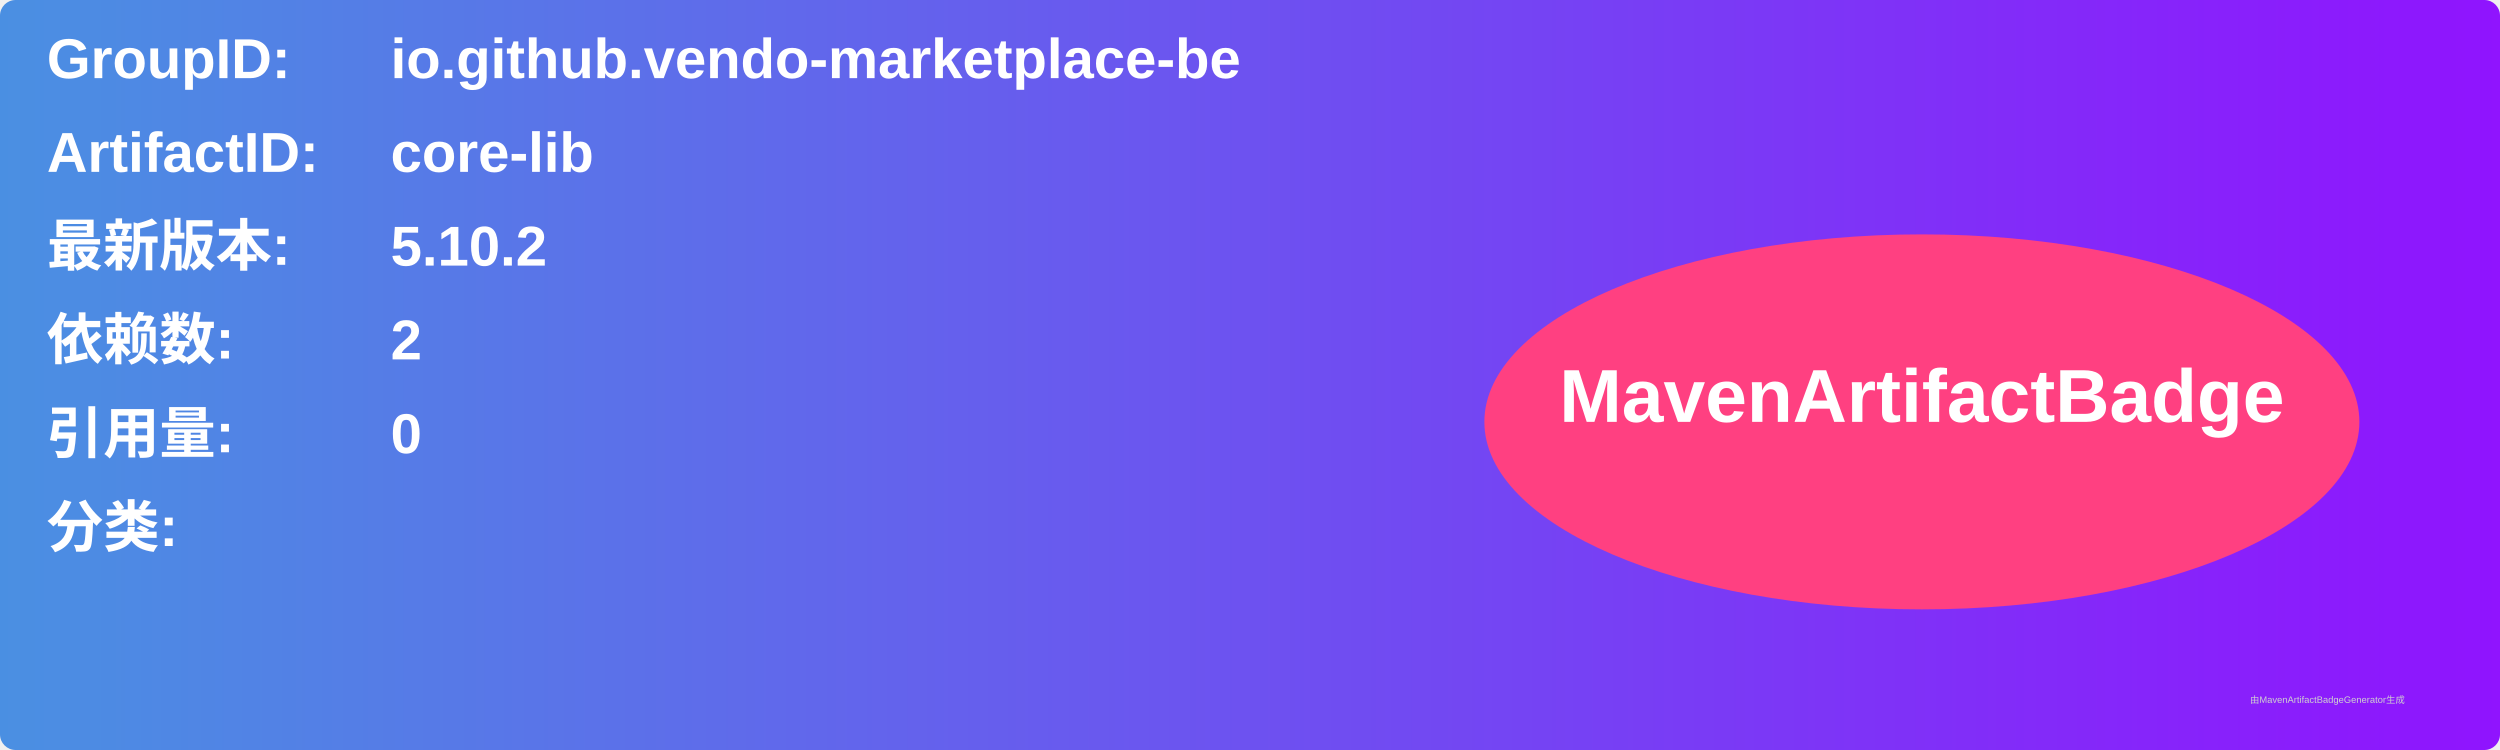
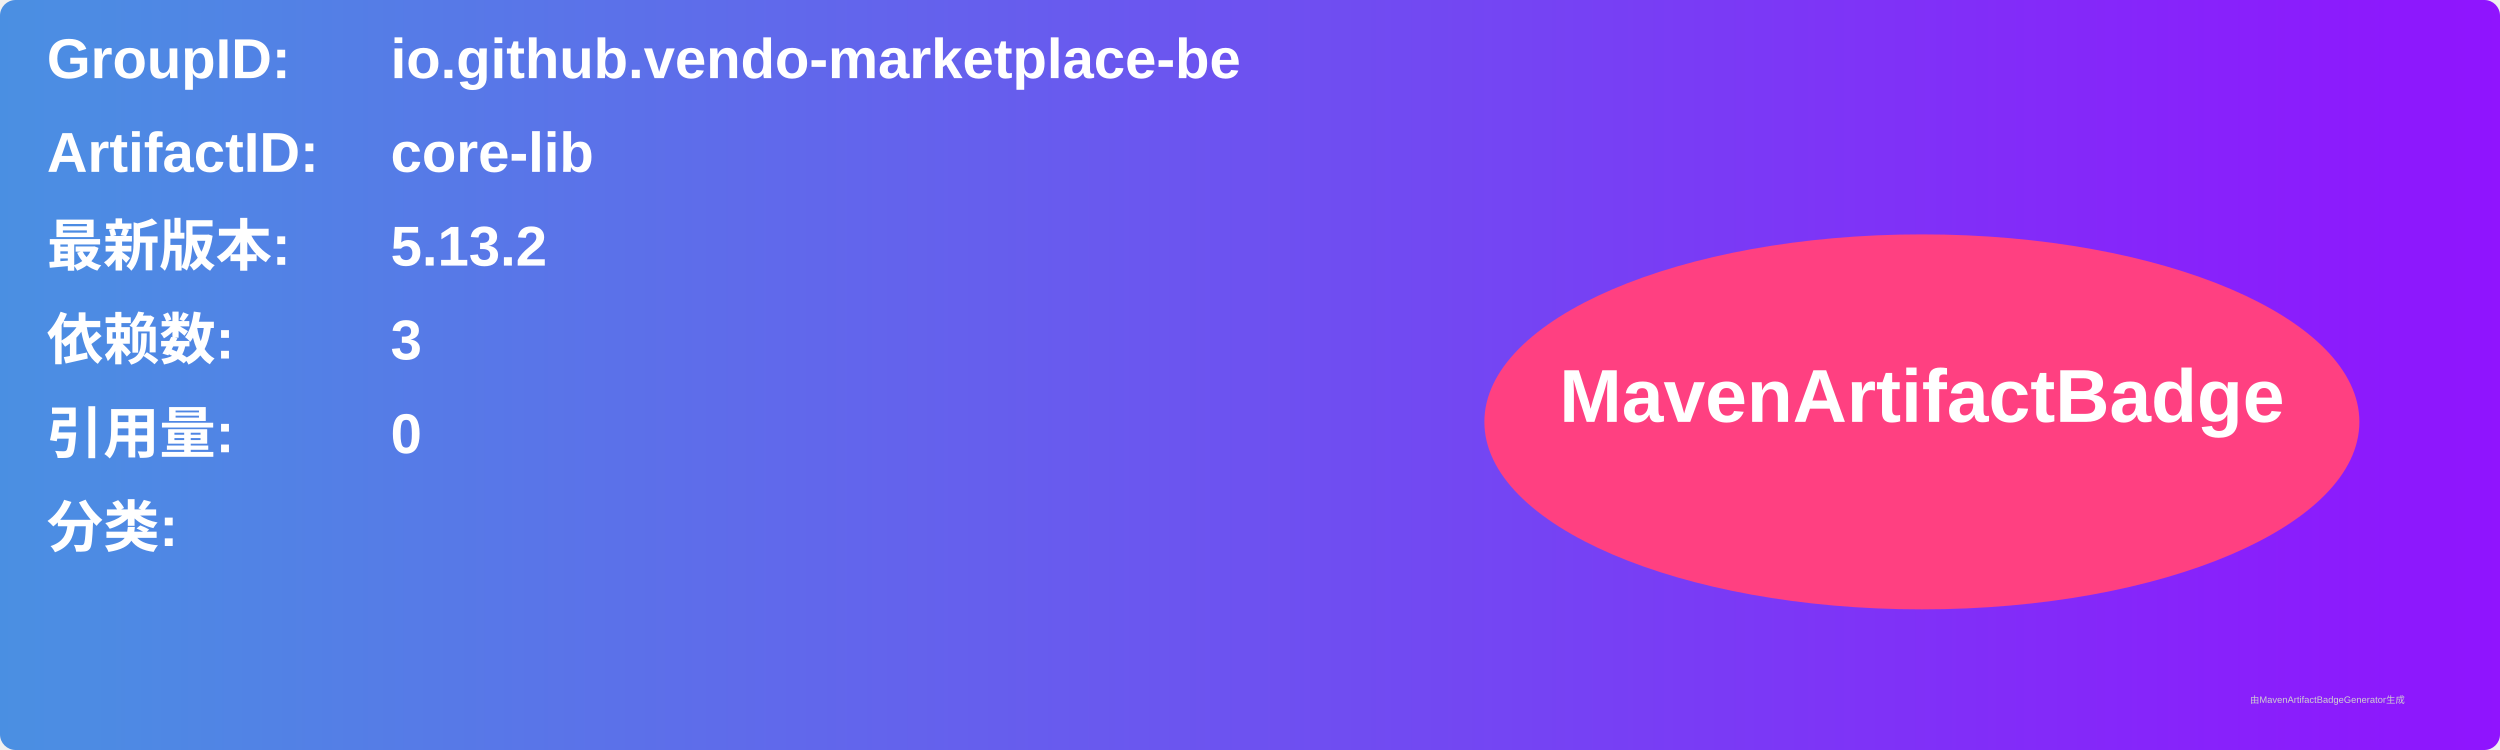
<svg xmlns="http://www.w3.org/2000/svg" width="800" height="240" viewBox="0 0 800 240">
  <linearGradient id="grad" x1="0%" y1="0%" x2="100%" y2="0%">
    <stop offset="0%" stop-color="#4a90e2" />
    <stop offset="100%" stop-color="#9013fe" />
  </linearGradient>
  <rect width="100%" height="100%" rx="5" ry="5" fill="url(#grad)" />
  <g transform="translate(15, 15)">
    <text x="0" y="10" font-family="Arial" font-size="18" fill="white" font-weight="bold" width="260">GroupID:</text>
    <text x="110" y="10" font-family="Arial" font-size="18" fill="white" font-weight="bold" width="460">io.github.vendo-marketplace-be</text>
    <text x="0" y="40" font-family="Arial" font-size="18" fill="white" font-weight="bold" width="260">ArtifactID:</text>
    <text x="110" y="40" font-family="Arial" font-size="18" fill="white" font-weight="bold" width="460">core-lib</text>
    <text x="0" y="70" font-family="Arial" font-size="18" fill="white" font-weight="bold">最新版本:</text>
    <text x="110" y="70" font-family="Arial" font-size="18" fill="white" font-weight="bold">
-       <tspan font-weight="bold">5.10.2</tspan>
+       <tspan font-weight="bold">5.13.2</tspan>
    </text>
    <text x="0" y="100" font-family="Arial" font-size="18" fill="white" font-weight="bold">依赖数: </text>
    <text x="110" y="100" font-family="Arial" font-size="18" fill="white">
-       <tspan font-weight="bold">2</tspan>
+       <tspan font-weight="bold">3</tspan>
    </text>
    <text x="0" y="130" font-family="Arial" font-size="18" fill="white" font-weight="bold">引用量: </text>
    <text x="110" y="130" font-family="Arial" font-size="18" fill="white">
      <tspan font-weight="bold">0</tspan>
    </text>
    <text x="0" y="160" font-family="Arial" font-size="18" fill="white" font-weight="bold">分类:</text>
    <text x="10" y="190" font-family="Arial" font-size="10" fill="white">
      <tspan font-weight="bold" />
    </text>
    <ellipse cx="600" cy="120" rx="140" ry="60" fill="#ff4081" />
    <text x="600" y="120" text-anchor="middle" font-family="Arial" font-size="24" fill="white" font-weight="bold">MavenArtifactBadge</text>
  </g>
  <text x="720" y="225" font-family="Arial" font-size="3" fill="#d0d0d0">由MavenArtifactBadgeGenerator生成</text>
</svg>
